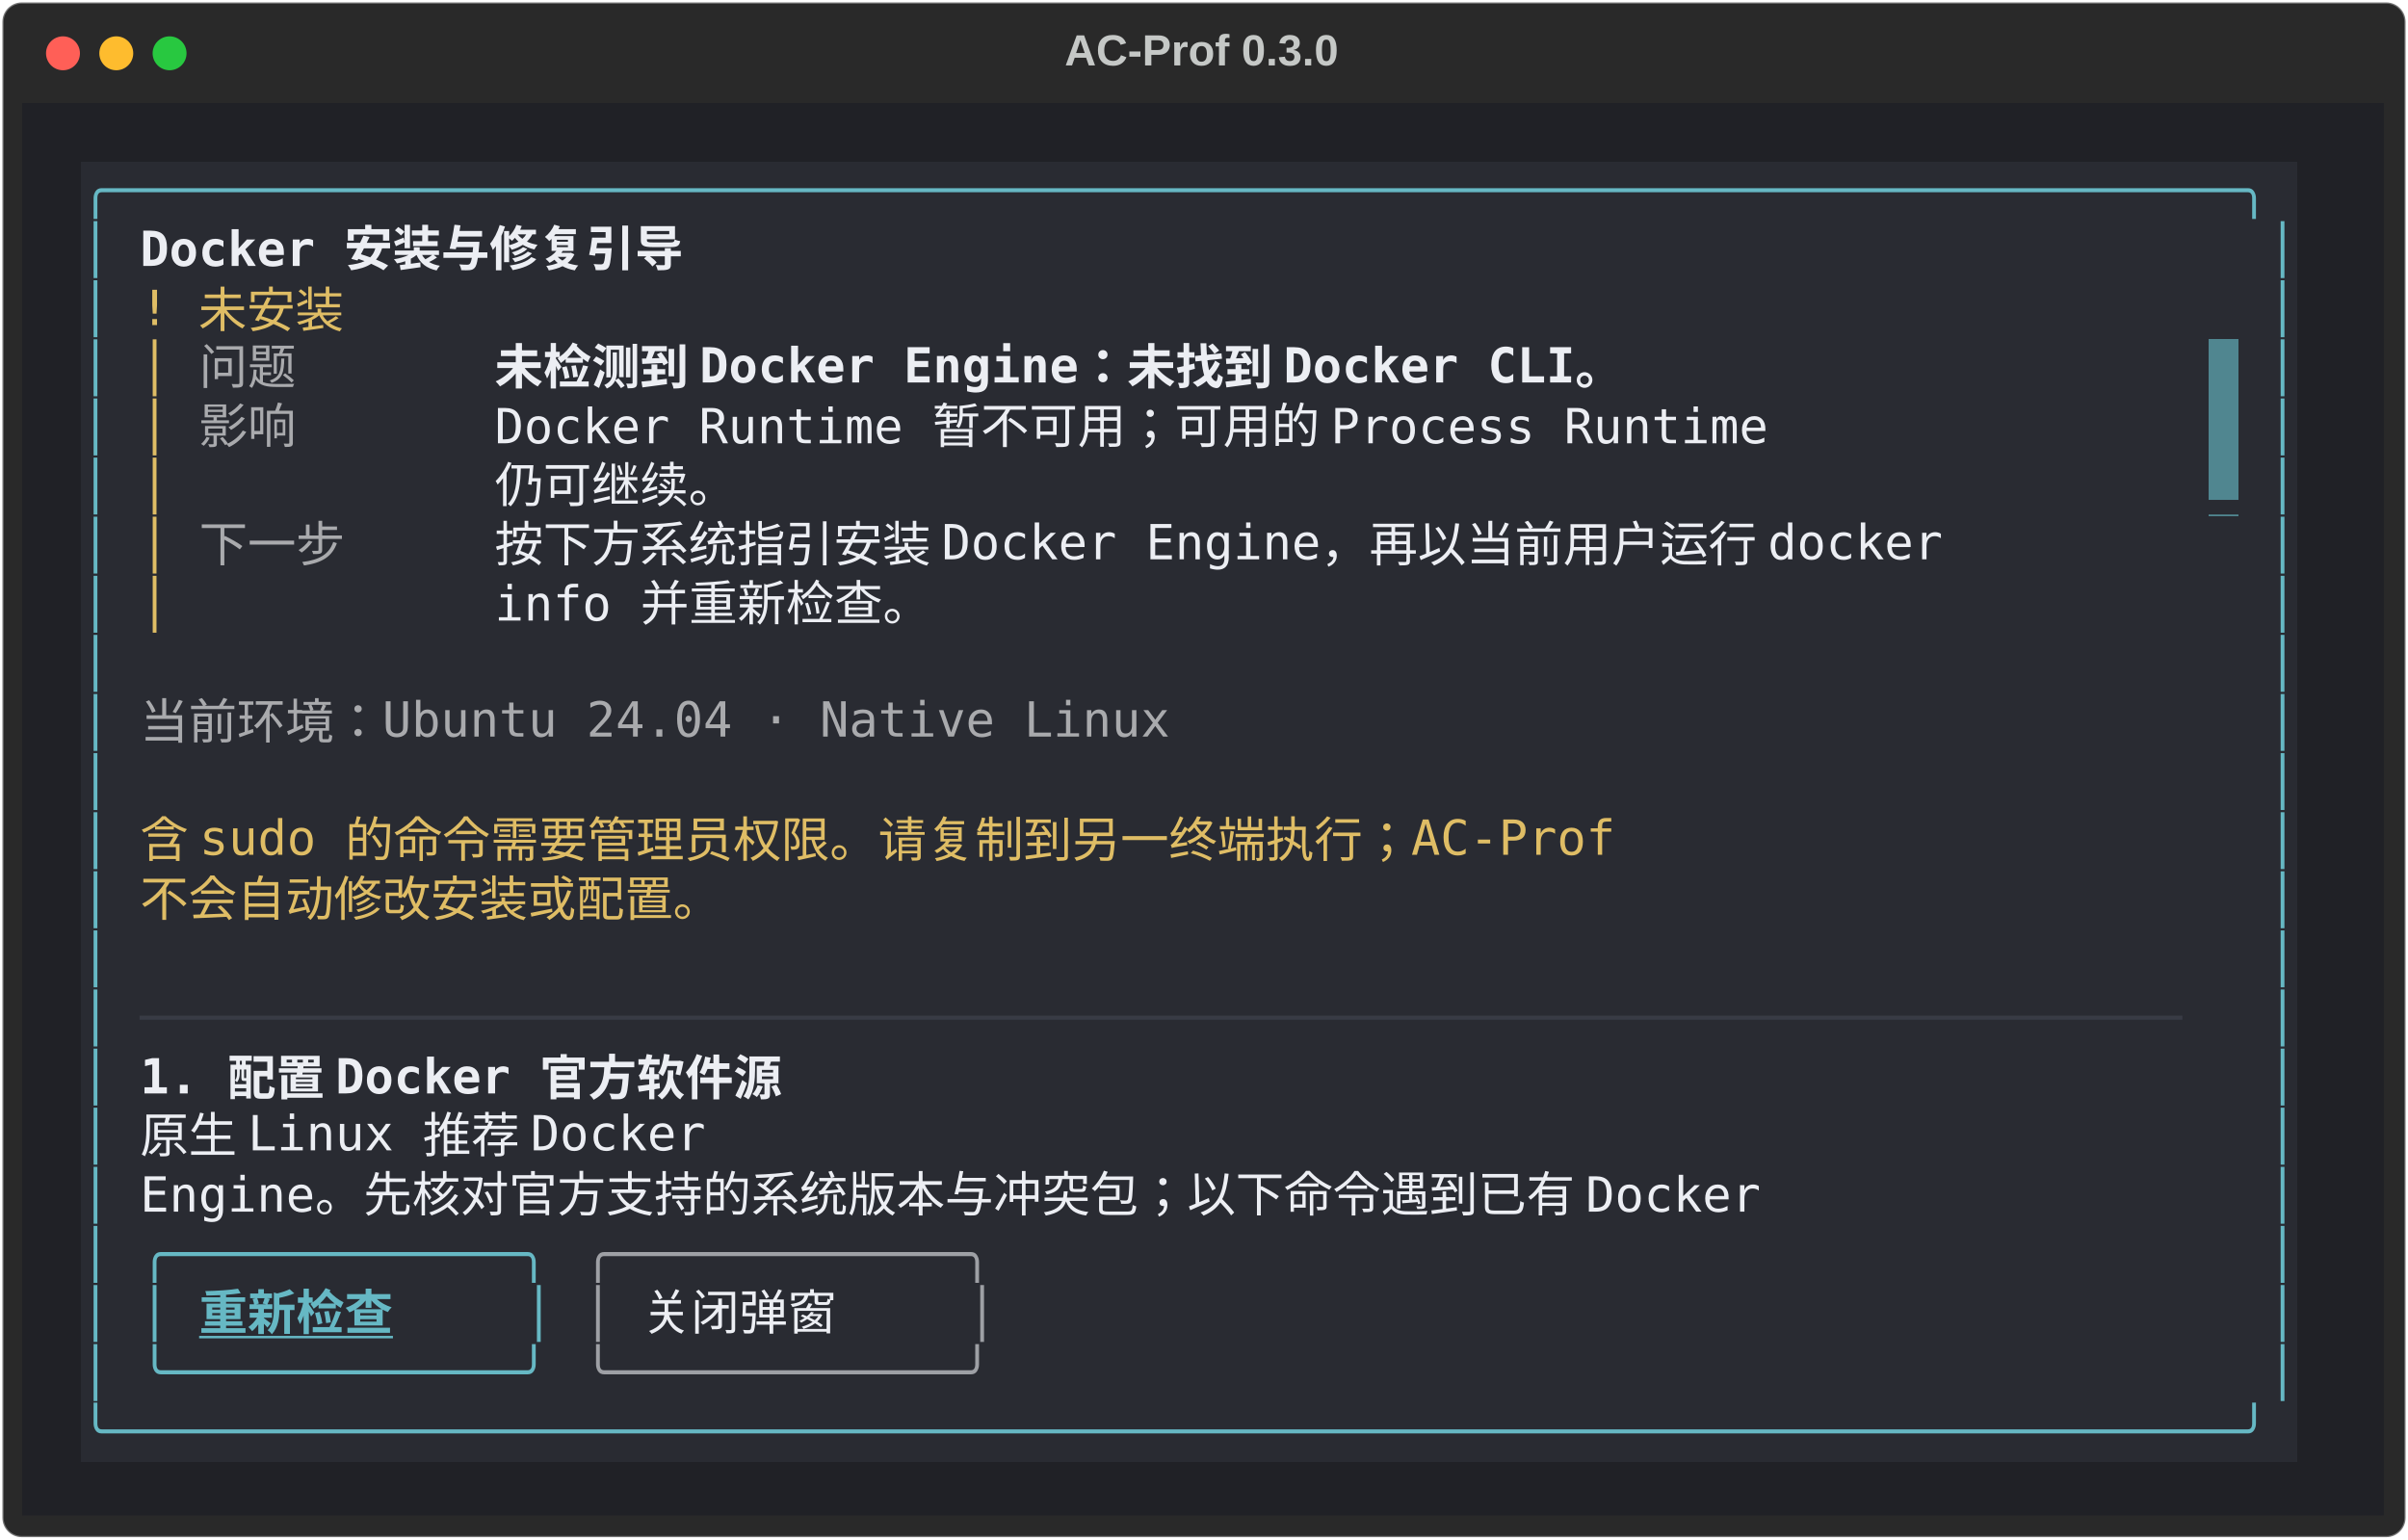
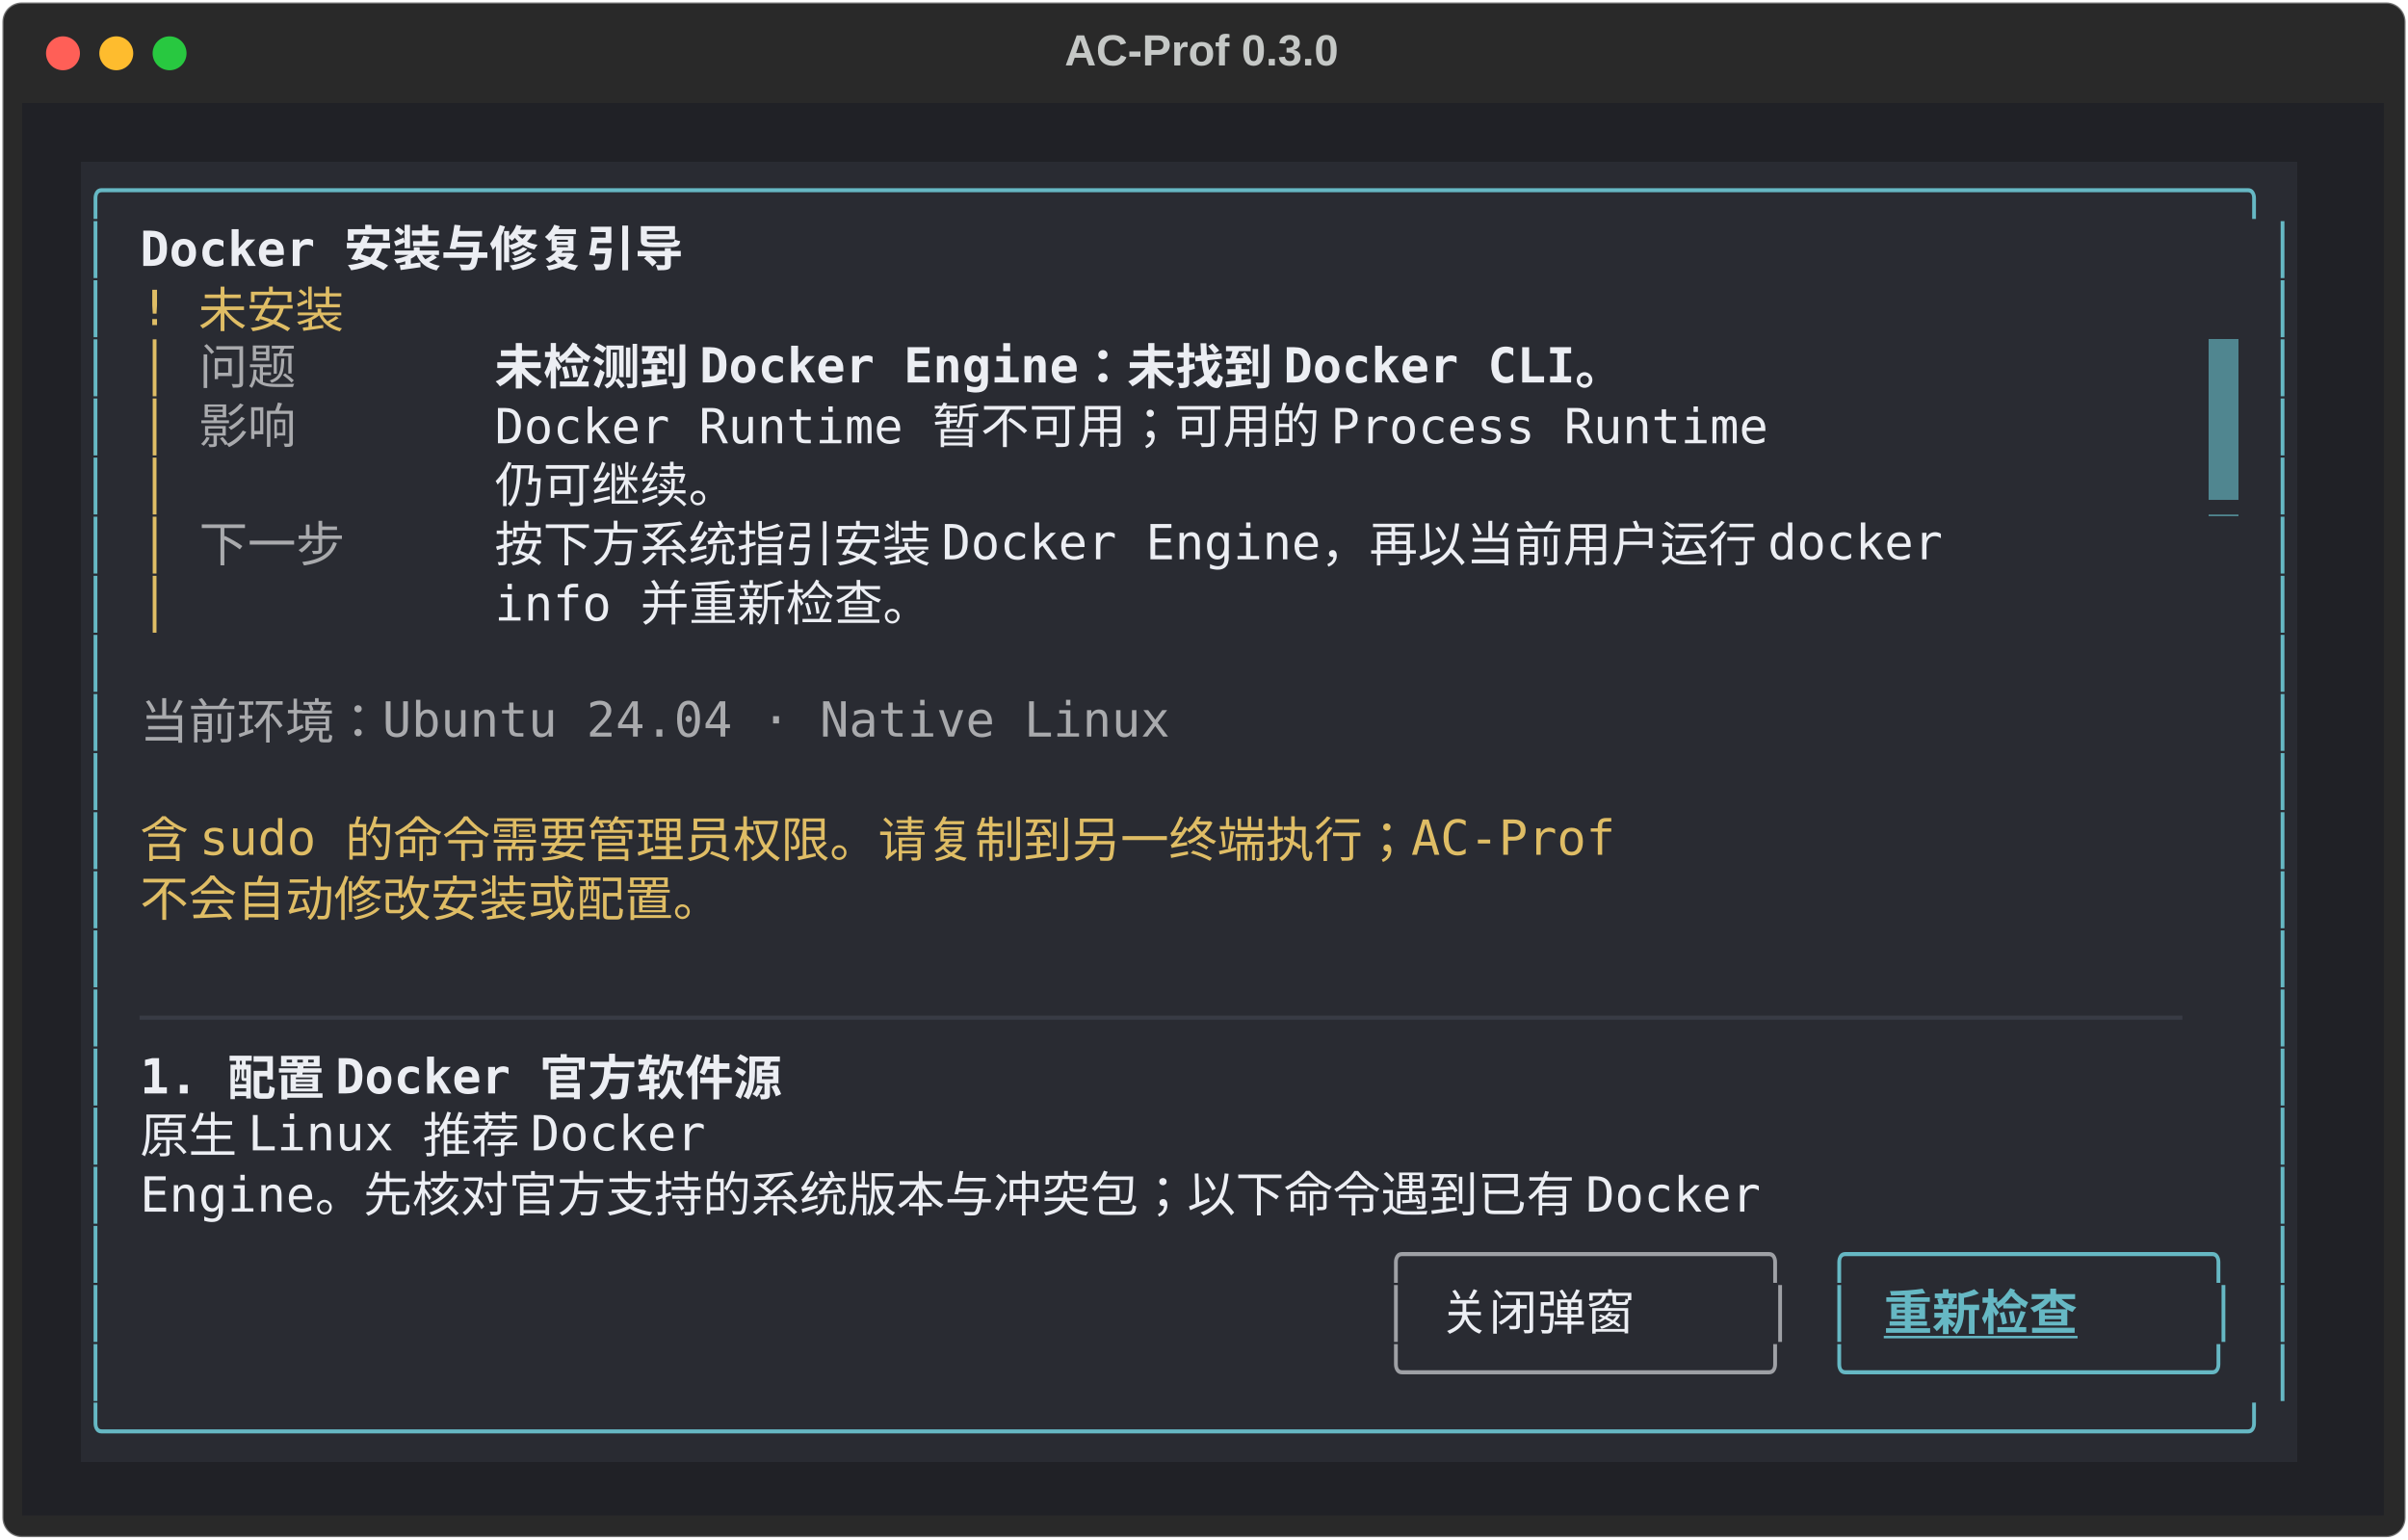
<svg xmlns="http://www.w3.org/2000/svg" class="rich-terminal" viewBox="0 0 994 635.6">
  <style>

    @font-face {
        font-family: "Fira Code";
        src: local("FiraCode-Regular"),
                url("https://cdnjs.cloudflare.com/ajax/libs/firacode/6.2.0/woff2/FiraCode-Regular.woff2") format("woff2"),
                url("https://cdnjs.cloudflare.com/ajax/libs/firacode/6.2.0/woff/FiraCode-Regular.woff") format("woff");
        font-style: normal;
        font-weight: 400;
    }
    @font-face {
        font-family: "Fira Code";
        src: local("FiraCode-Bold"),
                url("https://cdnjs.cloudflare.com/ajax/libs/firacode/6.2.0/woff2/FiraCode-Bold.woff2") format("woff2"),
                url("https://cdnjs.cloudflare.com/ajax/libs/firacode/6.2.0/woff/FiraCode-Bold.woff") format("woff");
        font-style: bold;
        font-weight: 700;
    }

    .terminal-matrix {
        font-family: Fira Code, monospace;
        font-size: 20px;
        line-height: 24.4px;
        font-variant-east-asian: full-width;
    }

    .terminal-title {
        font-size: 18px;
        font-weight: bold;
        font-family: arial;
    }

    .terminal-r1 { fill: #c5c8c6 }
.terminal-r2 { fill: #66b8c4 }
.terminal-r3 { fill: #eceef3;font-weight: bold }
.terminal-r4 { fill: #dfbd65 }
.terminal-r5 { fill: #a9aaad }
.terminal-r6 { fill: #292b32 }
.terminal-r7 { fill: #eceef3 }
.terminal-r8 { fill: #383b45 }
.terminal-r9 { fill: #9ea0a5 }
.terminal-r10 { fill: #66b8c4;font-weight: bold;text-decoration: underline; }
    </style>
  <defs>
    <clipPath id="terminal-clip-terminal">
      <rect x="0" y="0" width="975.0" height="584.6" />
    </clipPath>
    <clipPath id="terminal-line-0">
      <rect x="0" y="1.5" width="976" height="24.65" />
    </clipPath>
    <clipPath id="terminal-line-1">
      <rect x="0" y="25.9" width="976" height="24.65" />
    </clipPath>
    <clipPath id="terminal-line-2">
      <rect x="0" y="50.3" width="976" height="24.65" />
    </clipPath>
    <clipPath id="terminal-line-3">
      <rect x="0" y="74.7" width="976" height="24.65" />
    </clipPath>
    <clipPath id="terminal-line-4">
      <rect x="0" y="99.1" width="976" height="24.65" />
    </clipPath>
    <clipPath id="terminal-line-5">
      <rect x="0" y="123.5" width="976" height="24.65" />
    </clipPath>
    <clipPath id="terminal-line-6">
      <rect x="0" y="147.9" width="976" height="24.65" />
    </clipPath>
    <clipPath id="terminal-line-7">
      <rect x="0" y="172.3" width="976" height="24.65" />
    </clipPath>
    <clipPath id="terminal-line-8">
      <rect x="0" y="196.7" width="976" height="24.65" />
    </clipPath>
    <clipPath id="terminal-line-9">
      <rect x="0" y="221.1" width="976" height="24.65" />
    </clipPath>
    <clipPath id="terminal-line-10">
      <rect x="0" y="245.5" width="976" height="24.65" />
    </clipPath>
    <clipPath id="terminal-line-11">
      <rect x="0" y="269.9" width="976" height="24.65" />
    </clipPath>
    <clipPath id="terminal-line-12">
      <rect x="0" y="294.3" width="976" height="24.65" />
    </clipPath>
    <clipPath id="terminal-line-13">
      <rect x="0" y="318.7" width="976" height="24.65" />
    </clipPath>
    <clipPath id="terminal-line-14">
      <rect x="0" y="343.1" width="976" height="24.65" />
    </clipPath>
    <clipPath id="terminal-line-15">
      <rect x="0" y="367.5" width="976" height="24.65" />
    </clipPath>
    <clipPath id="terminal-line-16">
      <rect x="0" y="391.9" width="976" height="24.65" />
    </clipPath>
    <clipPath id="terminal-line-17">
      <rect x="0" y="416.3" width="976" height="24.65" />
    </clipPath>
    <clipPath id="terminal-line-18">
      <rect x="0" y="440.7" width="976" height="24.65" />
    </clipPath>
    <clipPath id="terminal-line-19">
      <rect x="0" y="465.1" width="976" height="24.65" />
    </clipPath>
    <clipPath id="terminal-line-20">
      <rect x="0" y="489.5" width="976" height="24.65" />
    </clipPath>
    <clipPath id="terminal-line-21">
      <rect x="0" y="513.9" width="976" height="24.65" />
    </clipPath>
    <clipPath id="terminal-line-22">
      <rect x="0" y="538.3" width="976" height="24.65" />
    </clipPath>
  </defs>
  <rect fill="#292929" stroke="rgba(255,255,255,0.35)" stroke-width="1" x="1" y="1" width="992" height="633.6" rx="8" />
  <text class="terminal-title" fill="#c5c8c6" text-anchor="middle" x="496" y="27">AC-Prof 0.3.0</text>
  <g transform="translate(26,22)">
    <circle cx="0" cy="0" r="7" fill="#ff5f57" />
    <circle cx="22" cy="0" r="7" fill="#febc2e" />
    <circle cx="44" cy="0" r="7" fill="#28c840" />
  </g>
  <g transform="translate(9, 41)" clip-path="url(#terminal-clip-terminal)">
    <rect fill="#202126" x="0" y="1.5" width="976" height="24.65" shape-rendering="crispEdges" />
    <rect fill="#202126" x="0" y="25.9" width="24.4" height="24.65" shape-rendering="crispEdges" />
    <rect fill="#292b32" x="24.4" y="25.9" width="915" height="24.65" shape-rendering="crispEdges" />
    <rect fill="#202126" x="939.4" y="25.9" width="36.6" height="24.65" shape-rendering="crispEdges" />
    <rect fill="#202126" x="0" y="50.3" width="24.4" height="24.65" shape-rendering="crispEdges" />
    <rect fill="#292b32" x="24.4" y="50.3" width="12.2" height="24.65" shape-rendering="crispEdges" />
    <rect fill="#292b32" x="36.6" y="50.3" width="12.2" height="24.65" shape-rendering="crispEdges" />
    <rect fill="#292b32" x="48.8" y="50.3" width="256.2" height="24.65" shape-rendering="crispEdges" />
    <rect fill="#292b32" x="305" y="50.3" width="622.2" height="24.65" shape-rendering="crispEdges" />
    <rect fill="#292b32" x="927.2" y="50.3" width="12.2" height="24.65" shape-rendering="crispEdges" />
    <rect fill="#202126" x="939.4" y="50.3" width="36.6" height="24.65" shape-rendering="crispEdges" />
    <rect fill="#202126" x="0" y="74.7" width="24.4" height="24.65" shape-rendering="crispEdges" />
    <rect fill="#292b32" x="24.4" y="74.7" width="12.2" height="24.65" shape-rendering="crispEdges" />
    <rect fill="#292b32" x="36.6" y="74.7" width="12.2" height="24.65" shape-rendering="crispEdges" />
    <rect fill="#292b32" x="48.8" y="74.7" width="97.6" height="24.65" shape-rendering="crispEdges" />
    <rect fill="#292b32" x="146.4" y="74.7" width="780.8" height="24.65" shape-rendering="crispEdges" />
    <rect fill="#292b32" x="927.2" y="74.7" width="12.2" height="24.65" shape-rendering="crispEdges" />
    <rect fill="#202126" x="939.4" y="74.7" width="36.6" height="24.65" shape-rendering="crispEdges" />
    <rect fill="#202126" x="0" y="99.1" width="24.4" height="24.65" shape-rendering="crispEdges" />
    <rect fill="#292b32" x="24.4" y="99.1" width="12.2" height="24.65" shape-rendering="crispEdges" />
    <rect fill="#292b32" x="36.6" y="99.1" width="12.2" height="24.65" shape-rendering="crispEdges" />
    <rect fill="#292b32" x="48.8" y="99.1" width="12.2" height="24.65" shape-rendering="crispEdges" />
    <rect fill="#292b32" x="61" y="99.1" width="12.2" height="24.65" shape-rendering="crispEdges" />
    <rect fill="#292b32" x="73.2" y="99.1" width="48.8" height="24.65" shape-rendering="crispEdges" />
    <rect fill="#292b32" x="122" y="99.1" width="73.2" height="24.65" shape-rendering="crispEdges" />
    <rect fill="#292b32" x="195.2" y="99.1" width="524.6" height="24.65" shape-rendering="crispEdges" />
    <rect fill="#292b32" x="719.8" y="99.1" width="183" height="24.65" shape-rendering="crispEdges" />
    <rect fill="#508690" x="902.8" y="99.1" width="12.2" height="24.65" shape-rendering="crispEdges" />
    <rect fill="#292b32" x="915" y="99.1" width="12.2" height="24.65" shape-rendering="crispEdges" />
    <rect fill="#292b32" x="927.2" y="99.1" width="12.2" height="24.65" shape-rendering="crispEdges" />
    <rect fill="#202126" x="939.4" y="99.1" width="36.6" height="24.65" shape-rendering="crispEdges" />
    <rect fill="#202126" x="0" y="123.5" width="24.4" height="24.65" shape-rendering="crispEdges" />
    <rect fill="#292b32" x="24.4" y="123.5" width="12.2" height="24.65" shape-rendering="crispEdges" />
    <rect fill="#292b32" x="36.6" y="123.5" width="12.2" height="24.65" shape-rendering="crispEdges" />
    <rect fill="#292b32" x="48.8" y="123.5" width="12.2" height="24.65" shape-rendering="crispEdges" />
    <rect fill="#292b32" x="61" y="123.5" width="12.2" height="24.65" shape-rendering="crispEdges" />
    <rect fill="#292b32" x="73.2" y="123.5" width="48.8" height="24.65" shape-rendering="crispEdges" />
    <rect fill="#292b32" x="122" y="123.5" width="73.2" height="24.65" shape-rendering="crispEdges" />
    <rect fill="#292b32" x="195.2" y="123.5" width="573.4" height="24.65" shape-rendering="crispEdges" />
    <rect fill="#292b32" x="768.6" y="123.5" width="134.2" height="24.65" shape-rendering="crispEdges" />
    <rect fill="#508690" x="902.8" y="123.5" width="12.2" height="24.65" shape-rendering="crispEdges" />
    <rect fill="#292b32" x="915" y="123.5" width="12.2" height="24.65" shape-rendering="crispEdges" />
    <rect fill="#292b32" x="927.2" y="123.5" width="12.2" height="24.65" shape-rendering="crispEdges" />
    <rect fill="#202126" x="939.4" y="123.5" width="36.6" height="24.65" shape-rendering="crispEdges" />
    <rect fill="#202126" x="0" y="147.9" width="24.4" height="24.65" shape-rendering="crispEdges" />
    <rect fill="#292b32" x="24.4" y="147.9" width="12.2" height="24.65" shape-rendering="crispEdges" />
    <rect fill="#292b32" x="36.6" y="147.9" width="12.2" height="24.65" shape-rendering="crispEdges" />
    <rect fill="#292b32" x="48.8" y="147.9" width="12.2" height="24.65" shape-rendering="crispEdges" />
    <rect fill="#292b32" x="61" y="147.9" width="134.2" height="24.65" shape-rendering="crispEdges" />
    <rect fill="#292b32" x="195.2" y="147.9" width="122" height="24.65" shape-rendering="crispEdges" />
    <rect fill="#292b32" x="317.2" y="147.9" width="585.6" height="24.65" shape-rendering="crispEdges" />
    <rect fill="#508690" x="902.8" y="147.9" width="12.2" height="24.65" shape-rendering="crispEdges" />
    <rect fill="#292b32" x="915" y="147.9" width="12.2" height="24.65" shape-rendering="crispEdges" />
    <rect fill="#292b32" x="927.2" y="147.9" width="12.2" height="24.65" shape-rendering="crispEdges" />
    <rect fill="#202126" x="939.4" y="147.9" width="36.6" height="24.65" shape-rendering="crispEdges" />
    <rect fill="#202126" x="0" y="172.3" width="24.4" height="24.65" shape-rendering="crispEdges" />
    <rect fill="#292b32" x="24.4" y="172.3" width="12.2" height="24.65" shape-rendering="crispEdges" />
    <rect fill="#292b32" x="36.6" y="172.3" width="12.2" height="24.65" shape-rendering="crispEdges" />
    <rect fill="#292b32" x="48.8" y="172.3" width="12.2" height="24.65" shape-rendering="crispEdges" />
    <rect fill="#292b32" x="61" y="172.3" width="12.2" height="24.65" shape-rendering="crispEdges" />
    <rect fill="#292b32" x="73.2" y="172.3" width="73.2" height="24.65" shape-rendering="crispEdges" />
    <rect fill="#292b32" x="146.4" y="172.3" width="48.8" height="24.65" shape-rendering="crispEdges" />
    <rect fill="#292b32" x="195.2" y="172.3" width="695.4" height="24.65" shape-rendering="crispEdges" />
    <rect fill="#292b32" x="890.6" y="172.3" width="12.2" height="24.65" shape-rendering="crispEdges" />
    <rect fill="#292b32" x="902.8" y="172.3" width="12.2" height="24.65" shape-rendering="crispEdges" />
    <rect fill="#292b32" x="915" y="172.3" width="12.2" height="24.65" shape-rendering="crispEdges" />
    <rect fill="#292b32" x="927.2" y="172.3" width="12.2" height="24.65" shape-rendering="crispEdges" />
    <rect fill="#202126" x="939.4" y="172.3" width="36.6" height="24.65" shape-rendering="crispEdges" />
    <rect fill="#202126" x="0" y="196.7" width="24.4" height="24.65" shape-rendering="crispEdges" />
    <rect fill="#292b32" x="24.4" y="196.7" width="12.2" height="24.65" shape-rendering="crispEdges" />
    <rect fill="#292b32" x="36.6" y="196.7" width="12.2" height="24.65" shape-rendering="crispEdges" />
    <rect fill="#292b32" x="48.8" y="196.7" width="12.2" height="24.65" shape-rendering="crispEdges" />
    <rect fill="#292b32" x="61" y="196.7" width="134.2" height="24.65" shape-rendering="crispEdges" />
    <rect fill="#292b32" x="195.2" y="196.7" width="207.4" height="24.65" shape-rendering="crispEdges" />
    <rect fill="#292b32" x="402.6" y="196.7" width="500.2" height="24.65" shape-rendering="crispEdges" />
    <rect fill="#292b32" x="902.8" y="196.7" width="12.2" height="24.65" shape-rendering="crispEdges" />
    <rect fill="#292b32" x="915" y="196.7" width="12.2" height="24.65" shape-rendering="crispEdges" />
    <rect fill="#292b32" x="927.2" y="196.7" width="12.2" height="24.65" shape-rendering="crispEdges" />
    <rect fill="#202126" x="939.4" y="196.7" width="36.6" height="24.65" shape-rendering="crispEdges" />
    <rect fill="#202126" x="0" y="221.1" width="24.4" height="24.65" shape-rendering="crispEdges" />
    <rect fill="#292b32" x="24.4" y="221.1" width="12.2" height="24.65" shape-rendering="crispEdges" />
    <rect fill="#292b32" x="36.6" y="221.1" width="866.2" height="24.65" shape-rendering="crispEdges" />
    <rect fill="#292b32" x="902.8" y="221.1" width="12.2" height="24.65" shape-rendering="crispEdges" />
    <rect fill="#292b32" x="915" y="221.1" width="12.2" height="24.65" shape-rendering="crispEdges" />
    <rect fill="#292b32" x="927.2" y="221.1" width="12.2" height="24.65" shape-rendering="crispEdges" />
    <rect fill="#202126" x="939.4" y="221.1" width="36.6" height="24.65" shape-rendering="crispEdges" />
    <rect fill="#202126" x="0" y="245.5" width="24.4" height="24.65" shape-rendering="crispEdges" />
    <rect fill="#292b32" x="24.4" y="245.5" width="12.2" height="24.65" shape-rendering="crispEdges" />
    <rect fill="#292b32" x="36.6" y="245.5" width="12.2" height="24.65" shape-rendering="crispEdges" />
    <rect fill="#292b32" x="48.8" y="245.5" width="451.4" height="24.65" shape-rendering="crispEdges" />
    <rect fill="#292b32" x="500.2" y="245.5" width="402.6" height="24.65" shape-rendering="crispEdges" />
    <rect fill="#292b32" x="902.8" y="245.5" width="12.2" height="24.65" shape-rendering="crispEdges" />
    <rect fill="#292b32" x="915" y="245.5" width="12.2" height="24.65" shape-rendering="crispEdges" />
    <rect fill="#292b32" x="927.2" y="245.5" width="12.2" height="24.65" shape-rendering="crispEdges" />
    <rect fill="#202126" x="939.4" y="245.5" width="36.6" height="24.65" shape-rendering="crispEdges" />
    <rect fill="#202126" x="0" y="269.9" width="24.4" height="24.65" shape-rendering="crispEdges" />
    <rect fill="#292b32" x="24.4" y="269.9" width="12.2" height="24.65" shape-rendering="crispEdges" />
    <rect fill="#292b32" x="36.6" y="269.9" width="866.2" height="24.65" shape-rendering="crispEdges" />
    <rect fill="#292b32" x="902.8" y="269.9" width="12.2" height="24.65" shape-rendering="crispEdges" />
    <rect fill="#292b32" x="915" y="269.9" width="12.2" height="24.65" shape-rendering="crispEdges" />
    <rect fill="#292b32" x="927.2" y="269.9" width="12.2" height="24.65" shape-rendering="crispEdges" />
    <rect fill="#202126" x="939.4" y="269.9" width="36.6" height="24.65" shape-rendering="crispEdges" />
    <rect fill="#202126" x="0" y="294.3" width="24.4" height="24.65" shape-rendering="crispEdges" />
    <rect fill="#292b32" x="24.4" y="294.3" width="12.2" height="24.65" shape-rendering="crispEdges" />
    <rect fill="#292b32" x="36.6" y="294.3" width="12.2" height="24.65" shape-rendering="crispEdges" />
    <rect fill="#292b32" x="48.8" y="294.3" width="719.8" height="24.65" shape-rendering="crispEdges" />
    <rect fill="#292b32" x="768.6" y="294.3" width="134.2" height="24.65" shape-rendering="crispEdges" />
    <rect fill="#292b32" x="902.8" y="294.3" width="12.2" height="24.65" shape-rendering="crispEdges" />
    <rect fill="#292b32" x="915" y="294.3" width="12.2" height="24.65" shape-rendering="crispEdges" />
    <rect fill="#292b32" x="927.2" y="294.3" width="12.2" height="24.65" shape-rendering="crispEdges" />
    <rect fill="#202126" x="939.4" y="294.3" width="36.6" height="24.65" shape-rendering="crispEdges" />
    <rect fill="#202126" x="0" y="318.7" width="24.4" height="24.65" shape-rendering="crispEdges" />
    <rect fill="#292b32" x="24.4" y="318.7" width="12.2" height="24.65" shape-rendering="crispEdges" />
    <rect fill="#292b32" x="36.6" y="318.7" width="12.2" height="24.65" shape-rendering="crispEdges" />
    <rect fill="#292b32" x="48.8" y="318.7" width="292.8" height="24.65" shape-rendering="crispEdges" />
    <rect fill="#292b32" x="341.6" y="318.7" width="561.2" height="24.65" shape-rendering="crispEdges" />
    <rect fill="#292b32" x="902.8" y="318.7" width="12.2" height="24.65" shape-rendering="crispEdges" />
    <rect fill="#292b32" x="915" y="318.7" width="12.2" height="24.65" shape-rendering="crispEdges" />
    <rect fill="#292b32" x="927.2" y="318.7" width="12.2" height="24.65" shape-rendering="crispEdges" />
    <rect fill="#202126" x="939.4" y="318.7" width="36.6" height="24.65" shape-rendering="crispEdges" />
    <rect fill="#202126" x="0" y="343.1" width="24.4" height="24.65" shape-rendering="crispEdges" />
    <rect fill="#292b32" x="24.4" y="343.1" width="12.2" height="24.65" shape-rendering="crispEdges" />
    <rect fill="#292b32" x="36.6" y="343.1" width="866.2" height="24.65" shape-rendering="crispEdges" />
    <rect fill="#292b32" x="902.8" y="343.1" width="12.2" height="24.65" shape-rendering="crispEdges" />
    <rect fill="#292b32" x="915" y="343.1" width="12.2" height="24.65" shape-rendering="crispEdges" />
    <rect fill="#292b32" x="927.2" y="343.1" width="12.2" height="24.65" shape-rendering="crispEdges" />
    <rect fill="#202126" x="939.4" y="343.1" width="36.6" height="24.65" shape-rendering="crispEdges" />
    <rect fill="#202126" x="0" y="367.5" width="24.4" height="24.65" shape-rendering="crispEdges" />
    <rect fill="#292b32" x="24.4" y="367.5" width="12.2" height="24.65" shape-rendering="crispEdges" />
    <rect fill="#292b32" x="36.6" y="367.5" width="12.2" height="24.65" shape-rendering="crispEdges" />
    <rect fill="#292b32" x="48.8" y="367.5" width="854" height="24.65" shape-rendering="crispEdges" />
    <rect fill="#292b32" x="902.8" y="367.5" width="12.2" height="24.65" shape-rendering="crispEdges" />
    <rect fill="#292b32" x="915" y="367.5" width="12.2" height="24.65" shape-rendering="crispEdges" />
    <rect fill="#292b32" x="927.2" y="367.5" width="12.2" height="24.65" shape-rendering="crispEdges" />
    <rect fill="#202126" x="939.4" y="367.5" width="36.6" height="24.65" shape-rendering="crispEdges" />
    <rect fill="#202126" x="0" y="391.9" width="24.4" height="24.65" shape-rendering="crispEdges" />
    <rect fill="#292b32" x="24.4" y="391.9" width="12.2" height="24.65" shape-rendering="crispEdges" />
    <rect fill="#292b32" x="36.6" y="391.9" width="12.2" height="24.65" shape-rendering="crispEdges" />
    <rect fill="#292b32" x="48.8" y="391.9" width="305" height="24.65" shape-rendering="crispEdges" />
    <rect fill="#292b32" x="353.8" y="391.9" width="549" height="24.65" shape-rendering="crispEdges" />
    <rect fill="#292b32" x="902.8" y="391.9" width="12.2" height="24.65" shape-rendering="crispEdges" />
    <rect fill="#292b32" x="915" y="391.9" width="12.2" height="24.65" shape-rendering="crispEdges" />
    <rect fill="#292b32" x="927.2" y="391.9" width="12.2" height="24.65" shape-rendering="crispEdges" />
    <rect fill="#202126" x="939.4" y="391.9" width="36.6" height="24.65" shape-rendering="crispEdges" />
    <rect fill="#202126" x="0" y="416.3" width="24.4" height="24.65" shape-rendering="crispEdges" />
    <rect fill="#292b32" x="24.4" y="416.3" width="12.2" height="24.65" shape-rendering="crispEdges" />
    <rect fill="#292b32" x="36.6" y="416.3" width="12.2" height="24.65" shape-rendering="crispEdges" />
    <rect fill="#292b32" x="48.8" y="416.3" width="268.4" height="24.65" shape-rendering="crispEdges" />
    <rect fill="#292b32" x="317.2" y="416.3" width="585.6" height="24.65" shape-rendering="crispEdges" />
    <rect fill="#292b32" x="902.8" y="416.3" width="12.2" height="24.65" shape-rendering="crispEdges" />
    <rect fill="#292b32" x="915" y="416.3" width="12.2" height="24.65" shape-rendering="crispEdges" />
    <rect fill="#292b32" x="927.2" y="416.3" width="12.2" height="24.65" shape-rendering="crispEdges" />
    <rect fill="#202126" x="939.4" y="416.3" width="36.6" height="24.65" shape-rendering="crispEdges" />
    <rect fill="#202126" x="0" y="440.7" width="24.4" height="24.65" shape-rendering="crispEdges" />
    <rect fill="#292b32" x="24.4" y="440.7" width="12.2" height="24.65" shape-rendering="crispEdges" />
    <rect fill="#292b32" x="36.6" y="440.7" width="12.2" height="24.65" shape-rendering="crispEdges" />
    <rect fill="#292b32" x="48.8" y="440.7" width="793" height="24.65" shape-rendering="crispEdges" />
    <rect fill="#292b32" x="841.8" y="440.7" width="61" height="24.65" shape-rendering="crispEdges" />
    <rect fill="#292b32" x="902.8" y="440.7" width="12.2" height="24.65" shape-rendering="crispEdges" />
    <rect fill="#292b32" x="915" y="440.7" width="12.2" height="24.65" shape-rendering="crispEdges" />
    <rect fill="#292b32" x="927.2" y="440.7" width="12.2" height="24.65" shape-rendering="crispEdges" />
    <rect fill="#202126" x="939.4" y="440.7" width="36.6" height="24.65" shape-rendering="crispEdges" />
    <rect fill="#202126" x="0" y="465.1" width="24.4" height="24.65" shape-rendering="crispEdges" />
    <rect fill="#292b32" x="24.4" y="465.1" width="12.2" height="24.65" shape-rendering="crispEdges" />
-     <rect fill="#292b32" x="36.6" y="465.1" width="12.2" height="24.65" shape-rendering="crispEdges" />
-     <rect fill="#292b32" x="48.8" y="465.1" width="170.8" height="24.65" shape-rendering="crispEdges" />
-     <rect fill="#292b32" x="219.6" y="465.1" width="12.2" height="24.65" shape-rendering="crispEdges" />
-     <rect fill="#292b32" x="231.8" y="465.1" width="170.8" height="24.65" shape-rendering="crispEdges" />
-     <rect fill="#292b32" x="402.6" y="465.1" width="524.6" height="24.65" shape-rendering="crispEdges" />
+     <rect fill="#292b32" x="36.6" y="465.1" width="524.6" height="24.65" shape-rendering="crispEdges" />
+     <rect fill="#292b32" x="561.2" y="465.1" width="170.8" height="24.65" shape-rendering="crispEdges" />
+     <rect fill="#292b32" x="732" y="465.1" width="12.2" height="24.65" shape-rendering="crispEdges" />
+     <rect fill="#292b32" x="744.2" y="465.1" width="170.8" height="24.65" shape-rendering="crispEdges" />
+     <rect fill="#292b32" x="915" y="465.1" width="12.2" height="24.65" shape-rendering="crispEdges" />
    <rect fill="#292b32" x="927.2" y="465.1" width="12.2" height="24.65" shape-rendering="crispEdges" />
    <rect fill="#202126" x="939.4" y="465.1" width="36.6" height="24.65" shape-rendering="crispEdges" />
    <rect fill="#202126" x="0" y="489.5" width="24.4" height="24.65" shape-rendering="crispEdges" />
    <rect fill="#292b32" x="24.4" y="489.5" width="12.2" height="24.65" shape-rendering="crispEdges" />
-     <rect fill="#292b32" x="36.6" y="489.5" width="12.2" height="24.65" shape-rendering="crispEdges" />
-     <rect fill="#292b32" x="48.8" y="489.5" width="12.2" height="24.65" shape-rendering="crispEdges" />
-     <rect fill="#292b32" x="61" y="489.5" width="12.2" height="24.65" shape-rendering="crispEdges" />
-     <rect fill="#292b32" x="73.2" y="489.5" width="122" height="24.65" shape-rendering="crispEdges" />
-     <rect fill="#292b32" x="195.2" y="489.5" width="12.2" height="24.65" shape-rendering="crispEdges" />
-     <rect fill="#292b32" x="207.4" y="489.5" width="12.2" height="24.65" shape-rendering="crispEdges" />
-     <rect fill="#292b32" x="219.6" y="489.5" width="12.2" height="24.65" shape-rendering="crispEdges" />
-     <rect fill="#292b32" x="231.8" y="489.5" width="12.2" height="24.65" shape-rendering="crispEdges" />
-     <rect fill="#292b32" x="244" y="489.5" width="12.2" height="24.65" shape-rendering="crispEdges" />
-     <rect fill="#292b32" x="256.2" y="489.5" width="122" height="24.65" shape-rendering="crispEdges" />
-     <rect fill="#292b32" x="378.2" y="489.5" width="12.2" height="24.65" shape-rendering="crispEdges" />
-     <rect fill="#292b32" x="390.4" y="489.5" width="12.2" height="24.65" shape-rendering="crispEdges" />
-     <rect fill="#292b32" x="402.6" y="489.5" width="524.6" height="24.65" shape-rendering="crispEdges" />
+     <rect fill="#292b32" x="36.6" y="489.5" width="524.6" height="24.65" shape-rendering="crispEdges" />
+     <rect fill="#292b32" x="561.2" y="489.5" width="12.2" height="24.65" shape-rendering="crispEdges" />
+     <rect fill="#292b32" x="573.4" y="489.5" width="12.2" height="24.65" shape-rendering="crispEdges" />
+     <rect fill="#292b32" x="585.6" y="489.5" width="122" height="24.65" shape-rendering="crispEdges" />
+     <rect fill="#292b32" x="707.6" y="489.5" width="12.2" height="24.65" shape-rendering="crispEdges" />
+     <rect fill="#292b32" x="719.8" y="489.5" width="12.2" height="24.65" shape-rendering="crispEdges" />
+     <rect fill="#292b32" x="732" y="489.5" width="12.2" height="24.65" shape-rendering="crispEdges" />
+     <rect fill="#292b32" x="744.2" y="489.5" width="12.2" height="24.65" shape-rendering="crispEdges" />
+     <rect fill="#292b32" x="756.4" y="489.5" width="12.2" height="24.65" shape-rendering="crispEdges" />
+     <rect fill="#292b32" x="768.6" y="489.5" width="122" height="24.65" shape-rendering="crispEdges" />
+     <rect fill="#292b32" x="890.6" y="489.5" width="12.2" height="24.65" shape-rendering="crispEdges" />
+     <rect fill="#292b32" x="902.8" y="489.5" width="12.2" height="24.65" shape-rendering="crispEdges" />
+     <rect fill="#292b32" x="915" y="489.5" width="12.2" height="24.65" shape-rendering="crispEdges" />
    <rect fill="#292b32" x="927.2" y="489.5" width="12.2" height="24.65" shape-rendering="crispEdges" />
    <rect fill="#202126" x="939.4" y="489.5" width="36.6" height="24.65" shape-rendering="crispEdges" />
    <rect fill="#202126" x="0" y="513.9" width="24.4" height="24.65" shape-rendering="crispEdges" />
    <rect fill="#292b32" x="24.4" y="513.9" width="12.2" height="24.65" shape-rendering="crispEdges" />
-     <rect fill="#292b32" x="36.6" y="513.9" width="12.2" height="24.65" shape-rendering="crispEdges" />
-     <rect fill="#292b32" x="48.8" y="513.9" width="170.8" height="24.65" shape-rendering="crispEdges" />
-     <rect fill="#292b32" x="219.6" y="513.9" width="12.2" height="24.65" shape-rendering="crispEdges" />
-     <rect fill="#292b32" x="231.8" y="513.9" width="170.8" height="24.65" shape-rendering="crispEdges" />
-     <rect fill="#292b32" x="402.6" y="513.9" width="524.6" height="24.65" shape-rendering="crispEdges" />
+     <rect fill="#292b32" x="36.6" y="513.9" width="524.6" height="24.65" shape-rendering="crispEdges" />
+     <rect fill="#292b32" x="561.2" y="513.9" width="170.8" height="24.65" shape-rendering="crispEdges" />
+     <rect fill="#292b32" x="732" y="513.9" width="12.2" height="24.65" shape-rendering="crispEdges" />
+     <rect fill="#292b32" x="744.2" y="513.9" width="170.8" height="24.65" shape-rendering="crispEdges" />
+     <rect fill="#292b32" x="915" y="513.9" width="12.2" height="24.65" shape-rendering="crispEdges" />
    <rect fill="#292b32" x="927.2" y="513.9" width="12.2" height="24.65" shape-rendering="crispEdges" />
    <rect fill="#202126" x="939.4" y="513.9" width="36.6" height="24.65" shape-rendering="crispEdges" />
    <rect fill="#202126" x="0" y="538.3" width="24.4" height="24.65" shape-rendering="crispEdges" />
    <rect fill="#292b32" x="24.4" y="538.3" width="915" height="24.65" shape-rendering="crispEdges" />
    <rect fill="#202126" x="939.4" y="538.3" width="36.6" height="24.65" shape-rendering="crispEdges" />
    <rect fill="#202126" x="0" y="562.7" width="976" height="24.65" shape-rendering="crispEdges" />
    <g class="terminal-matrix">
      <text class="terminal-r1" x="976" y="20" textLength="12.2" clip-path="url(#terminal-line-0)">
</text>
      <text class="terminal-r2" x="24.4" y="44.4" textLength="915" clip-path="url(#terminal-line-1)">╭─────────────────────────────────────────────────────────────────────────╮</text>
      <text class="terminal-r1" x="976" y="44.4" textLength="12.2" clip-path="url(#terminal-line-1)">
</text>
      <text class="terminal-r2" x="24.4" y="68.8" textLength="12.2" clip-path="url(#terminal-line-2)">│</text>
      <text class="terminal-r3" x="48.8" y="68.8" textLength="170.8" clip-path="url(#terminal-line-2)">Docker 安装与修复引导</text>
      <text class="terminal-r2" x="927.2" y="68.8" textLength="12.2" clip-path="url(#terminal-line-2)">│</text>
      <text class="terminal-r1" x="976" y="68.8" textLength="12.2" clip-path="url(#terminal-line-2)">
</text>
      <text class="terminal-r2" x="24.4" y="93.2" textLength="12.2" clip-path="url(#terminal-line-3)">│</text>
      <text class="terminal-r4" x="48.8" y="93.2" textLength="61" clip-path="url(#terminal-line-3)">! 未安装</text>
      <text class="terminal-r2" x="927.2" y="93.2" textLength="12.2" clip-path="url(#terminal-line-3)">│</text>
      <text class="terminal-r1" x="976" y="93.2" textLength="12.2" clip-path="url(#terminal-line-3)">
</text>
      <text class="terminal-r2" x="24.4" y="117.6" textLength="12.2" clip-path="url(#terminal-line-4)">│</text>
      <text class="terminal-r4" x="48.8" y="117.6" textLength="12.2" clip-path="url(#terminal-line-4)">│</text>
      <text class="terminal-r5" x="73.2" y="117.6" textLength="24.4" clip-path="url(#terminal-line-4)">问题</text>
      <text class="terminal-r3" x="195.2" y="117.6" textLength="414.8" clip-path="url(#terminal-line-4)">未检测到 Docker Engine：未找到 Docker CLI。</text>
      <text class="terminal-r2" x="927.2" y="117.6" textLength="12.2" clip-path="url(#terminal-line-4)">│</text>
      <text class="terminal-r1" x="976" y="117.6" textLength="12.2" clip-path="url(#terminal-line-4)">
</text>
      <text class="terminal-r2" x="24.4" y="142" textLength="12.2" clip-path="url(#terminal-line-5)">│</text>
      <text class="terminal-r4" x="48.8" y="142" textLength="12.2" clip-path="url(#terminal-line-5)">│</text>
      <text class="terminal-r5" x="73.2" y="142" textLength="24.4" clip-path="url(#terminal-line-5)">影响</text>
      <text class="terminal-r7" x="195.2" y="142" textLength="475.8" clip-path="url(#terminal-line-5)">Docker Runtime 暂不可用；可用的 Process Runtime</text>
      <text class="terminal-r2" x="927.2" y="142" textLength="12.2" clip-path="url(#terminal-line-5)">│</text>
      <text class="terminal-r1" x="976" y="142" textLength="12.2" clip-path="url(#terminal-line-5)">
</text>
      <text class="terminal-r2" x="24.4" y="166.4" textLength="12.2" clip-path="url(#terminal-line-6)">│</text>
      <text class="terminal-r4" x="48.8" y="166.4" textLength="12.2" clip-path="url(#terminal-line-6)">│</text>
      <text class="terminal-r7" x="195.2" y="166.4" textLength="61" clip-path="url(#terminal-line-6)">仍可继续。</text>
      <text class="terminal-r6" x="902.8" y="166.4" textLength="12.2" clip-path="url(#terminal-line-6)">▂</text>
      <text class="terminal-r2" x="927.2" y="166.4" textLength="12.2" clip-path="url(#terminal-line-6)">│</text>
      <text class="terminal-r1" x="976" y="166.4" textLength="12.2" clip-path="url(#terminal-line-6)">
</text>
      <text class="terminal-r2" x="24.4" y="190.8" textLength="12.2" clip-path="url(#terminal-line-7)">│</text>
      <text class="terminal-r4" x="48.8" y="190.8" textLength="12.2" clip-path="url(#terminal-line-7)">│</text>
      <text class="terminal-r5" x="73.2" y="190.8" textLength="36.6" clip-path="url(#terminal-line-7)">下一步</text>
      <text class="terminal-r7" x="195.2" y="190.8" textLength="475.8" clip-path="url(#terminal-line-7)">按下方系统指引安装 Docker Engine，再以当前用户运行 docker</text>
      <text class="terminal-r2" x="927.2" y="190.8" textLength="12.2" clip-path="url(#terminal-line-7)">│</text>
      <text class="terminal-r1" x="976" y="190.8" textLength="12.2" clip-path="url(#terminal-line-7)">
</text>
      <text class="terminal-r2" x="24.4" y="215.2" textLength="12.2" clip-path="url(#terminal-line-8)">│</text>
      <text class="terminal-r4" x="48.8" y="215.2" textLength="12.2" clip-path="url(#terminal-line-8)">│</text>
      <text class="terminal-r7" x="195.2" y="215.2" textLength="134.2" clip-path="url(#terminal-line-8)">info 并重新检查。</text>
      <text class="terminal-r2" x="927.2" y="215.2" textLength="12.2" clip-path="url(#terminal-line-8)">│</text>
      <text class="terminal-r1" x="976" y="215.2" textLength="12.2" clip-path="url(#terminal-line-8)">
</text>
      <text class="terminal-r2" x="24.4" y="239.6" textLength="12.2" clip-path="url(#terminal-line-9)">│</text>
      <text class="terminal-r2" x="927.2" y="239.6" textLength="12.2" clip-path="url(#terminal-line-9)">│</text>
      <text class="terminal-r1" x="976" y="239.6" textLength="12.2" clip-path="url(#terminal-line-9)">
</text>
      <text class="terminal-r2" x="24.4" y="264" textLength="12.2" clip-path="url(#terminal-line-10)">│</text>
      <text class="terminal-r5" x="48.8" y="264" textLength="390.4" clip-path="url(#terminal-line-10)">当前环境：Ubuntu 24.04 · Native Linux</text>
      <text class="terminal-r2" x="927.2" y="264" textLength="12.2" clip-path="url(#terminal-line-10)">│</text>
      <text class="terminal-r1" x="976" y="264" textLength="12.2" clip-path="url(#terminal-line-10)">
</text>
      <text class="terminal-r2" x="24.4" y="288.4" textLength="12.2" clip-path="url(#terminal-line-11)">│</text>
      <text class="terminal-r2" x="927.2" y="288.4" textLength="12.2" clip-path="url(#terminal-line-11)">│</text>
      <text class="terminal-r1" x="976" y="288.4" textLength="12.2" clip-path="url(#terminal-line-11)">
</text>
      <text class="terminal-r2" x="24.4" y="312.8" textLength="12.2" clip-path="url(#terminal-line-12)">│</text>
      <text class="terminal-r4" x="48.8" y="312.8" textLength="439.2" clip-path="url(#terminal-line-12)">含 sudo 的命令需要管理员权限。请复制到另一终端执行；AC-Prof</text>
      <text class="terminal-r2" x="927.2" y="312.8" textLength="12.2" clip-path="url(#terminal-line-12)">│</text>
      <text class="terminal-r1" x="976" y="312.8" textLength="12.2" clip-path="url(#terminal-line-12)">
</text>
      <text class="terminal-r2" x="24.4" y="337.2" textLength="12.2" clip-path="url(#terminal-line-13)">│</text>
      <text class="terminal-r4" x="48.8" y="337.2" textLength="146.4" clip-path="url(#terminal-line-13)">不会自动修改安装或配置。</text>
      <text class="terminal-r2" x="927.2" y="337.2" textLength="12.2" clip-path="url(#terminal-line-13)">│</text>
      <text class="terminal-r1" x="976" y="337.2" textLength="12.2" clip-path="url(#terminal-line-13)">
</text>
      <text class="terminal-r2" x="24.4" y="361.6" textLength="12.2" clip-path="url(#terminal-line-14)">│</text>
      <text class="terminal-r2" x="927.2" y="361.6" textLength="12.2" clip-path="url(#terminal-line-14)">│</text>
      <text class="terminal-r1" x="976" y="361.6" textLength="12.2" clip-path="url(#terminal-line-14)">
</text>
      <text class="terminal-r2" x="24.4" y="386" textLength="12.2" clip-path="url(#terminal-line-15)">│</text>
      <text class="terminal-r8" x="48.8" y="386" textLength="854" clip-path="url(#terminal-line-15)">──────────────────────────────────────────────────────────────────────</text>
      <text class="terminal-r2" x="927.2" y="386" textLength="12.2" clip-path="url(#terminal-line-15)">│</text>
      <text class="terminal-r1" x="976" y="386" textLength="12.2" clip-path="url(#terminal-line-15)">
</text>
      <text class="terminal-r2" x="24.4" y="410.4" textLength="12.2" clip-path="url(#terminal-line-16)">│</text>
      <text class="terminal-r3" x="48.8" y="410.4" textLength="219.6" clip-path="url(#terminal-line-16)">1. 配置 Docker 官方软件源</text>
      <text class="terminal-r2" x="927.2" y="410.4" textLength="12.2" clip-path="url(#terminal-line-16)">│</text>
      <text class="terminal-r1" x="976" y="410.4" textLength="12.2" clip-path="url(#terminal-line-16)">
</text>
      <text class="terminal-r2" x="24.4" y="434.8" textLength="12.2" clip-path="url(#terminal-line-17)">│</text>
      <text class="terminal-r7" x="48.8" y="434.8" textLength="219.6" clip-path="url(#terminal-line-17)">原生 Linux 推荐 Docker</text>
      <text class="terminal-r2" x="927.2" y="434.8" textLength="12.2" clip-path="url(#terminal-line-17)">│</text>
      <text class="terminal-r1" x="976" y="434.8" textLength="12.2" clip-path="url(#terminal-line-17)">
</text>
      <text class="terminal-r2" x="24.4" y="459.2" textLength="12.2" clip-path="url(#terminal-line-18)">│</text>
      <text class="terminal-r7" x="48.8" y="459.2" textLength="475.8" clip-path="url(#terminal-line-18)">Engine。先核对官方支持的系统版本与冲突包；以下命令遇到已有 Docker</text>
      <text class="terminal-r2" x="927.2" y="459.2" textLength="12.2" clip-path="url(#terminal-line-18)">│</text>
      <text class="terminal-r1" x="976" y="459.2" textLength="12.2" clip-path="url(#terminal-line-18)">
</text>
      <text class="terminal-r2" x="24.4" y="483.6" textLength="12.2" clip-path="url(#terminal-line-19)">│</text>
-       <text class="terminal-r2" x="48.8" y="483.6" textLength="170.8" clip-path="url(#terminal-line-19)">╭────────────╮</text>
-       <text class="terminal-r9" x="231.8" y="483.6" textLength="170.8" clip-path="url(#terminal-line-19)">╭────────────╮</text>
+       <text class="terminal-r9" x="561.2" y="483.6" textLength="170.8" clip-path="url(#terminal-line-19)">╭────────────╮</text>
+       <text class="terminal-r2" x="744.2" y="483.6" textLength="170.8" clip-path="url(#terminal-line-19)">╭────────────╮</text>
      <text class="terminal-r2" x="927.2" y="483.6" textLength="12.2" clip-path="url(#terminal-line-19)">│</text>
      <text class="terminal-r1" x="976" y="483.6" textLength="12.2" clip-path="url(#terminal-line-19)">
</text>
      <text class="terminal-r2" x="24.4" y="508" textLength="12.2" clip-path="url(#terminal-line-20)">│</text>
-       <text class="terminal-r2" x="48.8" y="508" textLength="12.2" clip-path="url(#terminal-line-20)">│</text>
-       <text class="terminal-r10" x="73.2" y="508" textLength="73.2" clip-path="url(#terminal-line-20)"> 重新检查 </text>
-       <text class="terminal-r2" x="207.4" y="508" textLength="12.2" clip-path="url(#terminal-line-20)">│</text>
-       <text class="terminal-r9" x="231.8" y="508" textLength="12.2" clip-path="url(#terminal-line-20)">│</text>
-       <text class="terminal-r7" x="256.2" y="508" textLength="73.2" clip-path="url(#terminal-line-20)"> 关闭弹窗 </text>
-       <text class="terminal-r9" x="390.4" y="508" textLength="12.2" clip-path="url(#terminal-line-20)">│</text>
+       <text class="terminal-r9" x="561.2" y="508" textLength="12.2" clip-path="url(#terminal-line-20)">│</text>
+       <text class="terminal-r7" x="585.6" y="508" textLength="73.2" clip-path="url(#terminal-line-20)"> 关闭弹窗 </text>
+       <text class="terminal-r9" x="719.8" y="508" textLength="12.2" clip-path="url(#terminal-line-20)">│</text>
+       <text class="terminal-r2" x="744.2" y="508" textLength="12.2" clip-path="url(#terminal-line-20)">│</text>
+       <text class="terminal-r10" x="768.6" y="508" textLength="73.2" clip-path="url(#terminal-line-20)"> 重新检查 </text>
+       <text class="terminal-r2" x="902.8" y="508" textLength="12.2" clip-path="url(#terminal-line-20)">│</text>
      <text class="terminal-r2" x="927.2" y="508" textLength="12.2" clip-path="url(#terminal-line-20)">│</text>
      <text class="terminal-r1" x="976" y="508" textLength="12.2" clip-path="url(#terminal-line-20)">
</text>
      <text class="terminal-r2" x="24.4" y="532.4" textLength="12.2" clip-path="url(#terminal-line-21)">│</text>
-       <text class="terminal-r2" x="48.8" y="532.4" textLength="170.8" clip-path="url(#terminal-line-21)">╰────────────╯</text>
-       <text class="terminal-r9" x="231.8" y="532.4" textLength="170.8" clip-path="url(#terminal-line-21)">╰────────────╯</text>
+       <text class="terminal-r9" x="561.2" y="532.4" textLength="170.8" clip-path="url(#terminal-line-21)">╰────────────╯</text>
+       <text class="terminal-r2" x="744.2" y="532.4" textLength="170.8" clip-path="url(#terminal-line-21)">╰────────────╯</text>
      <text class="terminal-r2" x="927.2" y="532.4" textLength="12.2" clip-path="url(#terminal-line-21)">│</text>
      <text class="terminal-r1" x="976" y="532.4" textLength="12.2" clip-path="url(#terminal-line-21)">
</text>
      <text class="terminal-r2" x="24.4" y="556.8" textLength="915" clip-path="url(#terminal-line-22)">╰─────────────────────────────────────────────────────────────────────────╯</text>
      <text class="terminal-r1" x="976" y="556.8" textLength="12.2" clip-path="url(#terminal-line-22)">
</text>
    </g>
  </g>
</svg>
